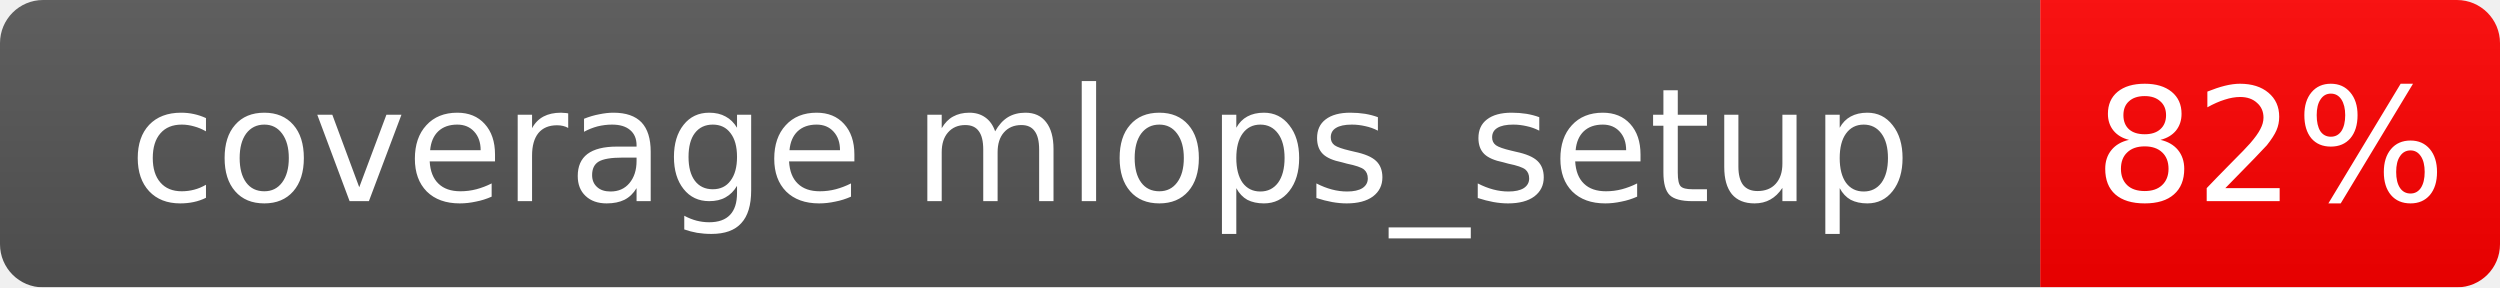
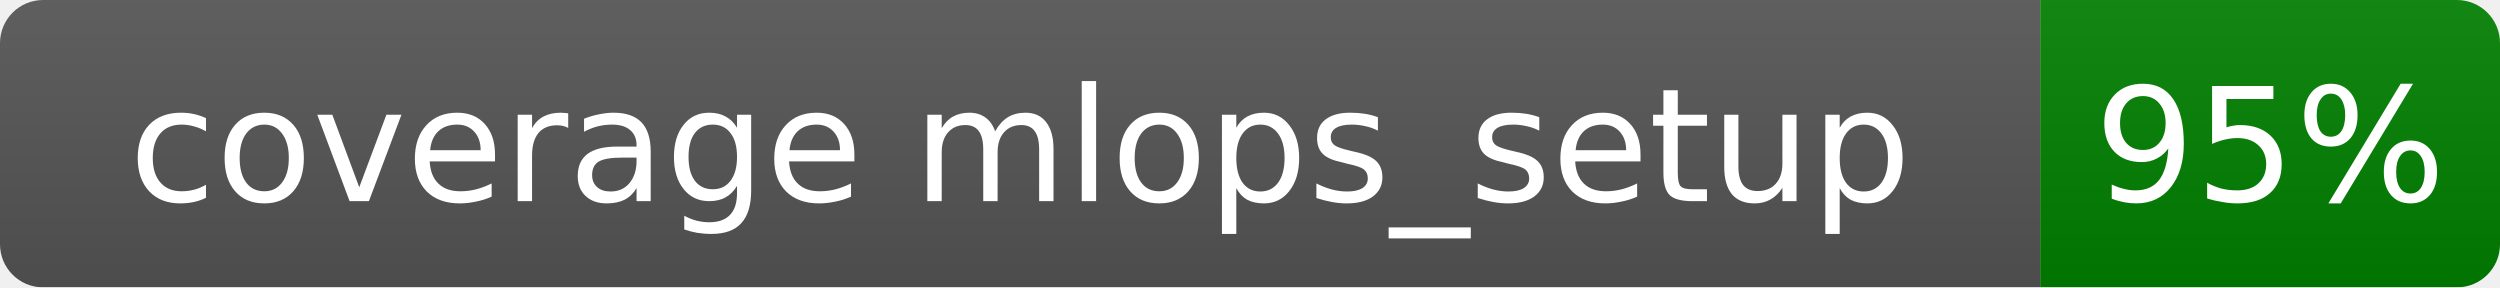
<svg xmlns="http://www.w3.org/2000/svg" width="174" height="20">
  <linearGradient id="b" x2="0" y2="100%">
    <stop offset="0" stop-color="#bbb" stop-opacity=".1" />
    <stop offset="1" stop-opacity=".1" />
  </linearGradient>
  <mask id="a">
    <rect width="174" height="20" rx="3" fill="#fff" />
  </mask>
  <g mask="url(#a)">
    <rect width="142" height="20" fill="#555" />
-     <rect x="142" width="32" height="20" fill="red" />
+     <rect x="142" width="32" height="20" fill="green" />
    <rect width="174" height="20" fill="url(#b)" />
  </g>
  <g fill="#fff" text-anchor="middle" font-family="Verdana,Geneva,DejaVu Sans,sans-serif" font-size="11">
    <text x="71.0" y="14.0">coverage mlops_setup</text>
-     <text x="158.0" y="14.0">82%</text>
+     <text x="158.0" y="14.0">95%</text>
  </g>
</svg>
